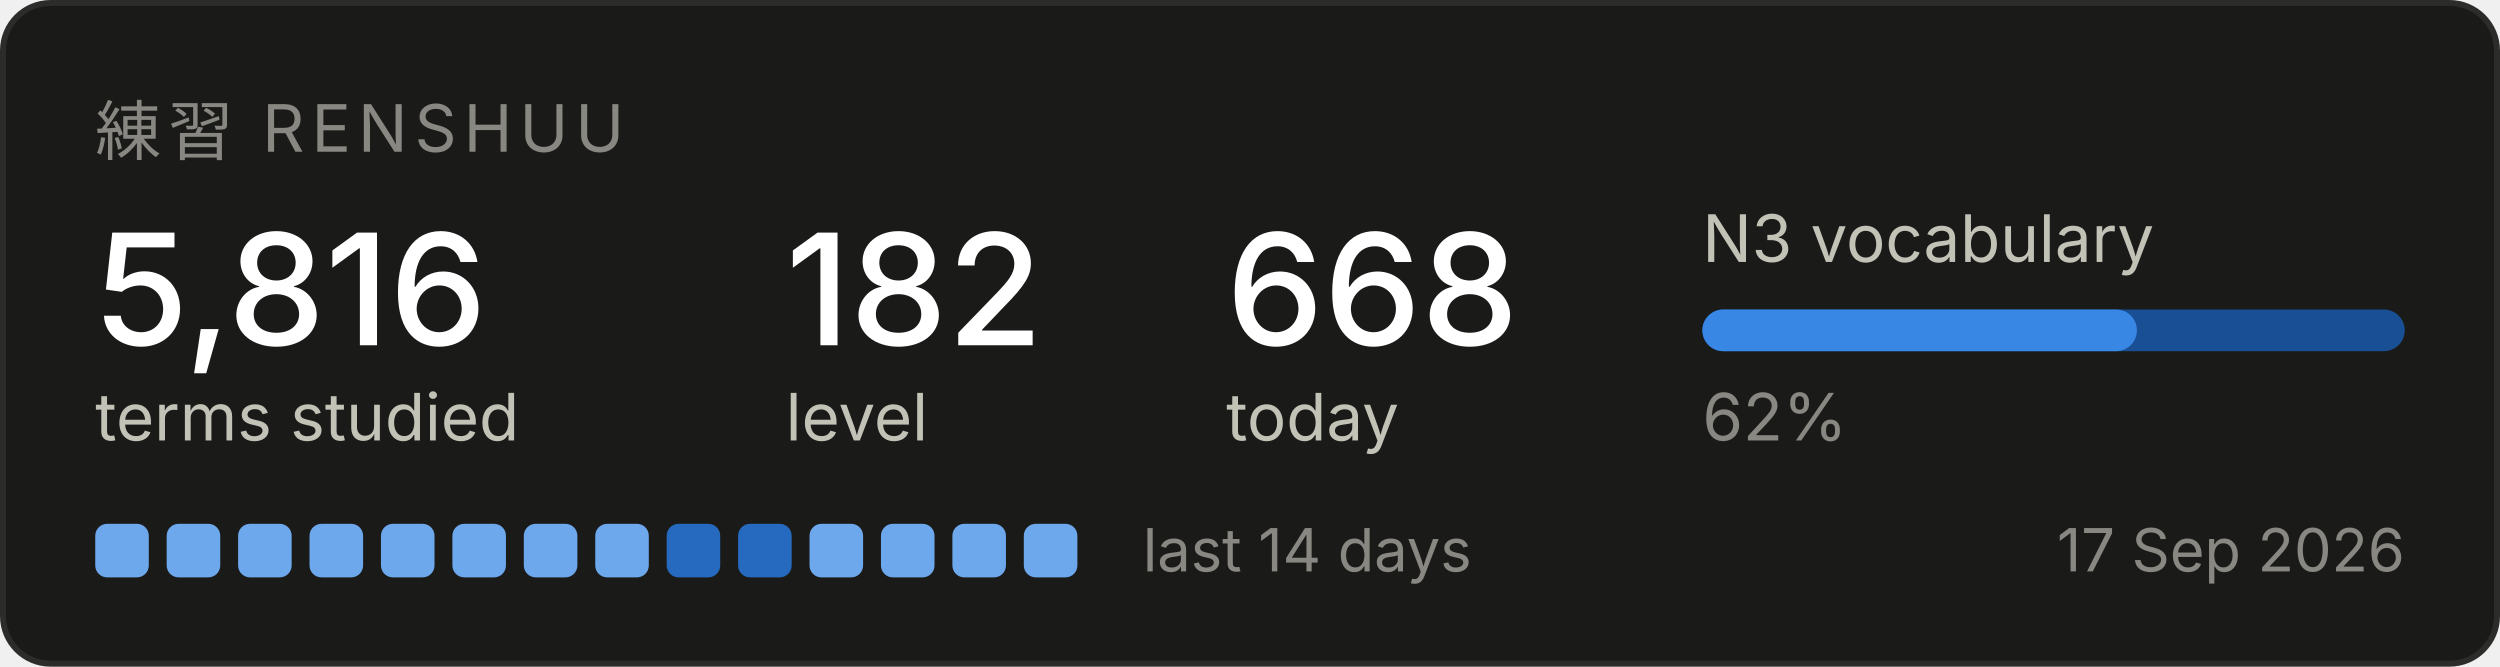
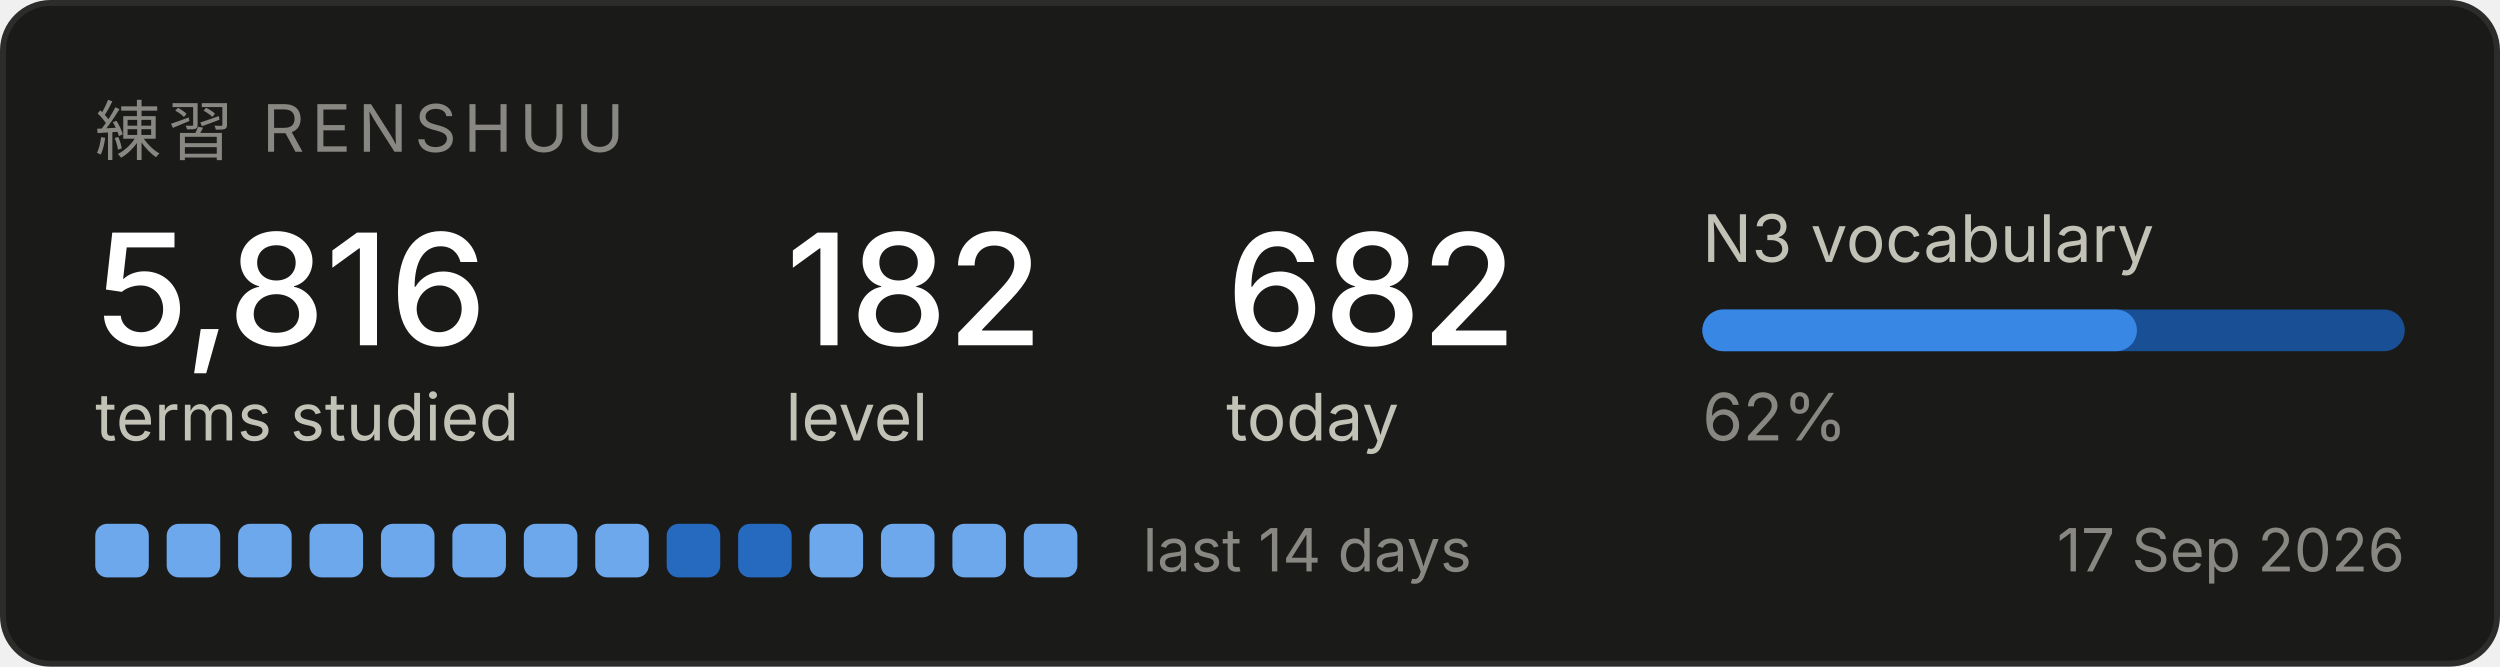
<svg xmlns="http://www.w3.org/2000/svg" width="420" height="112" viewBox="0 0 420 112" role="img" aria-label="Renshuu study progress">
  <rect x="0.5" y="0.5" width="419" height="111" rx="8" fill="#1a1a19" stroke="#2c2c2a" />
  <text x="16" y="26" font-family="system-ui, -apple-system, Segoe UI, sans-serif" font-size="11" fill="#898781" letter-spacing="1.2">練習  RENSHUU</text>
  <text x="16" y="58" font-family="system-ui, -apple-system, Segoe UI, sans-serif" font-size="26" fill="#ffffff" font-weight="500">5,816</text>
  <text x="16" y="74" font-family="system-ui, -apple-system, Segoe UI, sans-serif" font-size="11" fill="#c3c2b7">terms studied</text>
  <text x="132" y="58" font-family="system-ui, -apple-system, Segoe UI, sans-serif" font-size="26" fill="#ffffff" font-weight="500">182</text>
  <text x="132" y="74" font-family="system-ui, -apple-system, Segoe UI, sans-serif" font-size="11" fill="#c3c2b7">level</text>
-   <text x="206" y="58" font-family="system-ui, -apple-system, Segoe UI, sans-serif" font-size="26" fill="#ffffff" font-weight="500">668</text>
+   <text x="206" y="58" font-family="system-ui, -apple-system, Segoe UI, sans-serif" font-size="26" fill="#ffffff" font-weight="500">682</text>
  <text x="206" y="74" font-family="system-ui, -apple-system, Segoe UI, sans-serif" font-size="11" fill="#c3c2b7">today</text>
  <text x="286" y="44" font-family="system-ui, -apple-system, Segoe UI, sans-serif" font-size="11" fill="#c3c2b7">N3 vocabulary</text>
  <rect x="286" y="52" width="118" height="7" rx="3.5" fill="#184f95" />
  <rect x="286" y="52" width="73" height="7" rx="3.5" fill="#3987e5" />
  <text x="286" y="74" font-family="system-ui, -apple-system, Segoe UI, sans-serif" font-size="11" fill="#898781">62%</text>
  <rect x="16" y="88" width="9" height="9" rx="2" fill="#6da7ec" />
  <rect x="28" y="88" width="9" height="9" rx="2" fill="#6da7ec" />
  <rect x="40" y="88" width="9" height="9" rx="2" fill="#6da7ec" />
  <rect x="52" y="88" width="9" height="9" rx="2" fill="#6da7ec" />
  <rect x="64" y="88" width="9" height="9" rx="2" fill="#6da7ec" />
  <rect x="76" y="88" width="9" height="9" rx="2" fill="#6da7ec" />
  <rect x="88" y="88" width="9" height="9" rx="2" fill="#6da7ec" />
  <rect x="100" y="88" width="9" height="9" rx="2" fill="#6da7ec" />
  <rect x="112" y="88" width="9" height="9" rx="2" fill="#256abf" />
  <rect x="124" y="88" width="9" height="9" rx="2" fill="#256abf" />
  <rect x="136" y="88" width="9" height="9" rx="2" fill="#6da7ec" />
  <rect x="148" y="88" width="9" height="9" rx="2" fill="#6da7ec" />
  <rect x="160" y="88" width="9" height="9" rx="2" fill="#6da7ec" />
  <rect x="172" y="88" width="9" height="9" rx="2" fill="#6da7ec" />
  <text x="192" y="96" font-family="system-ui, -apple-system, Segoe UI, sans-serif" font-size="10" fill="#898781">last 14 days</text>
  <text x="404" y="96" font-family="system-ui, -apple-system, Segoe UI, sans-serif" font-size="10" fill="#898781" text-anchor="end">17 Sep 2026</text>
</svg>
